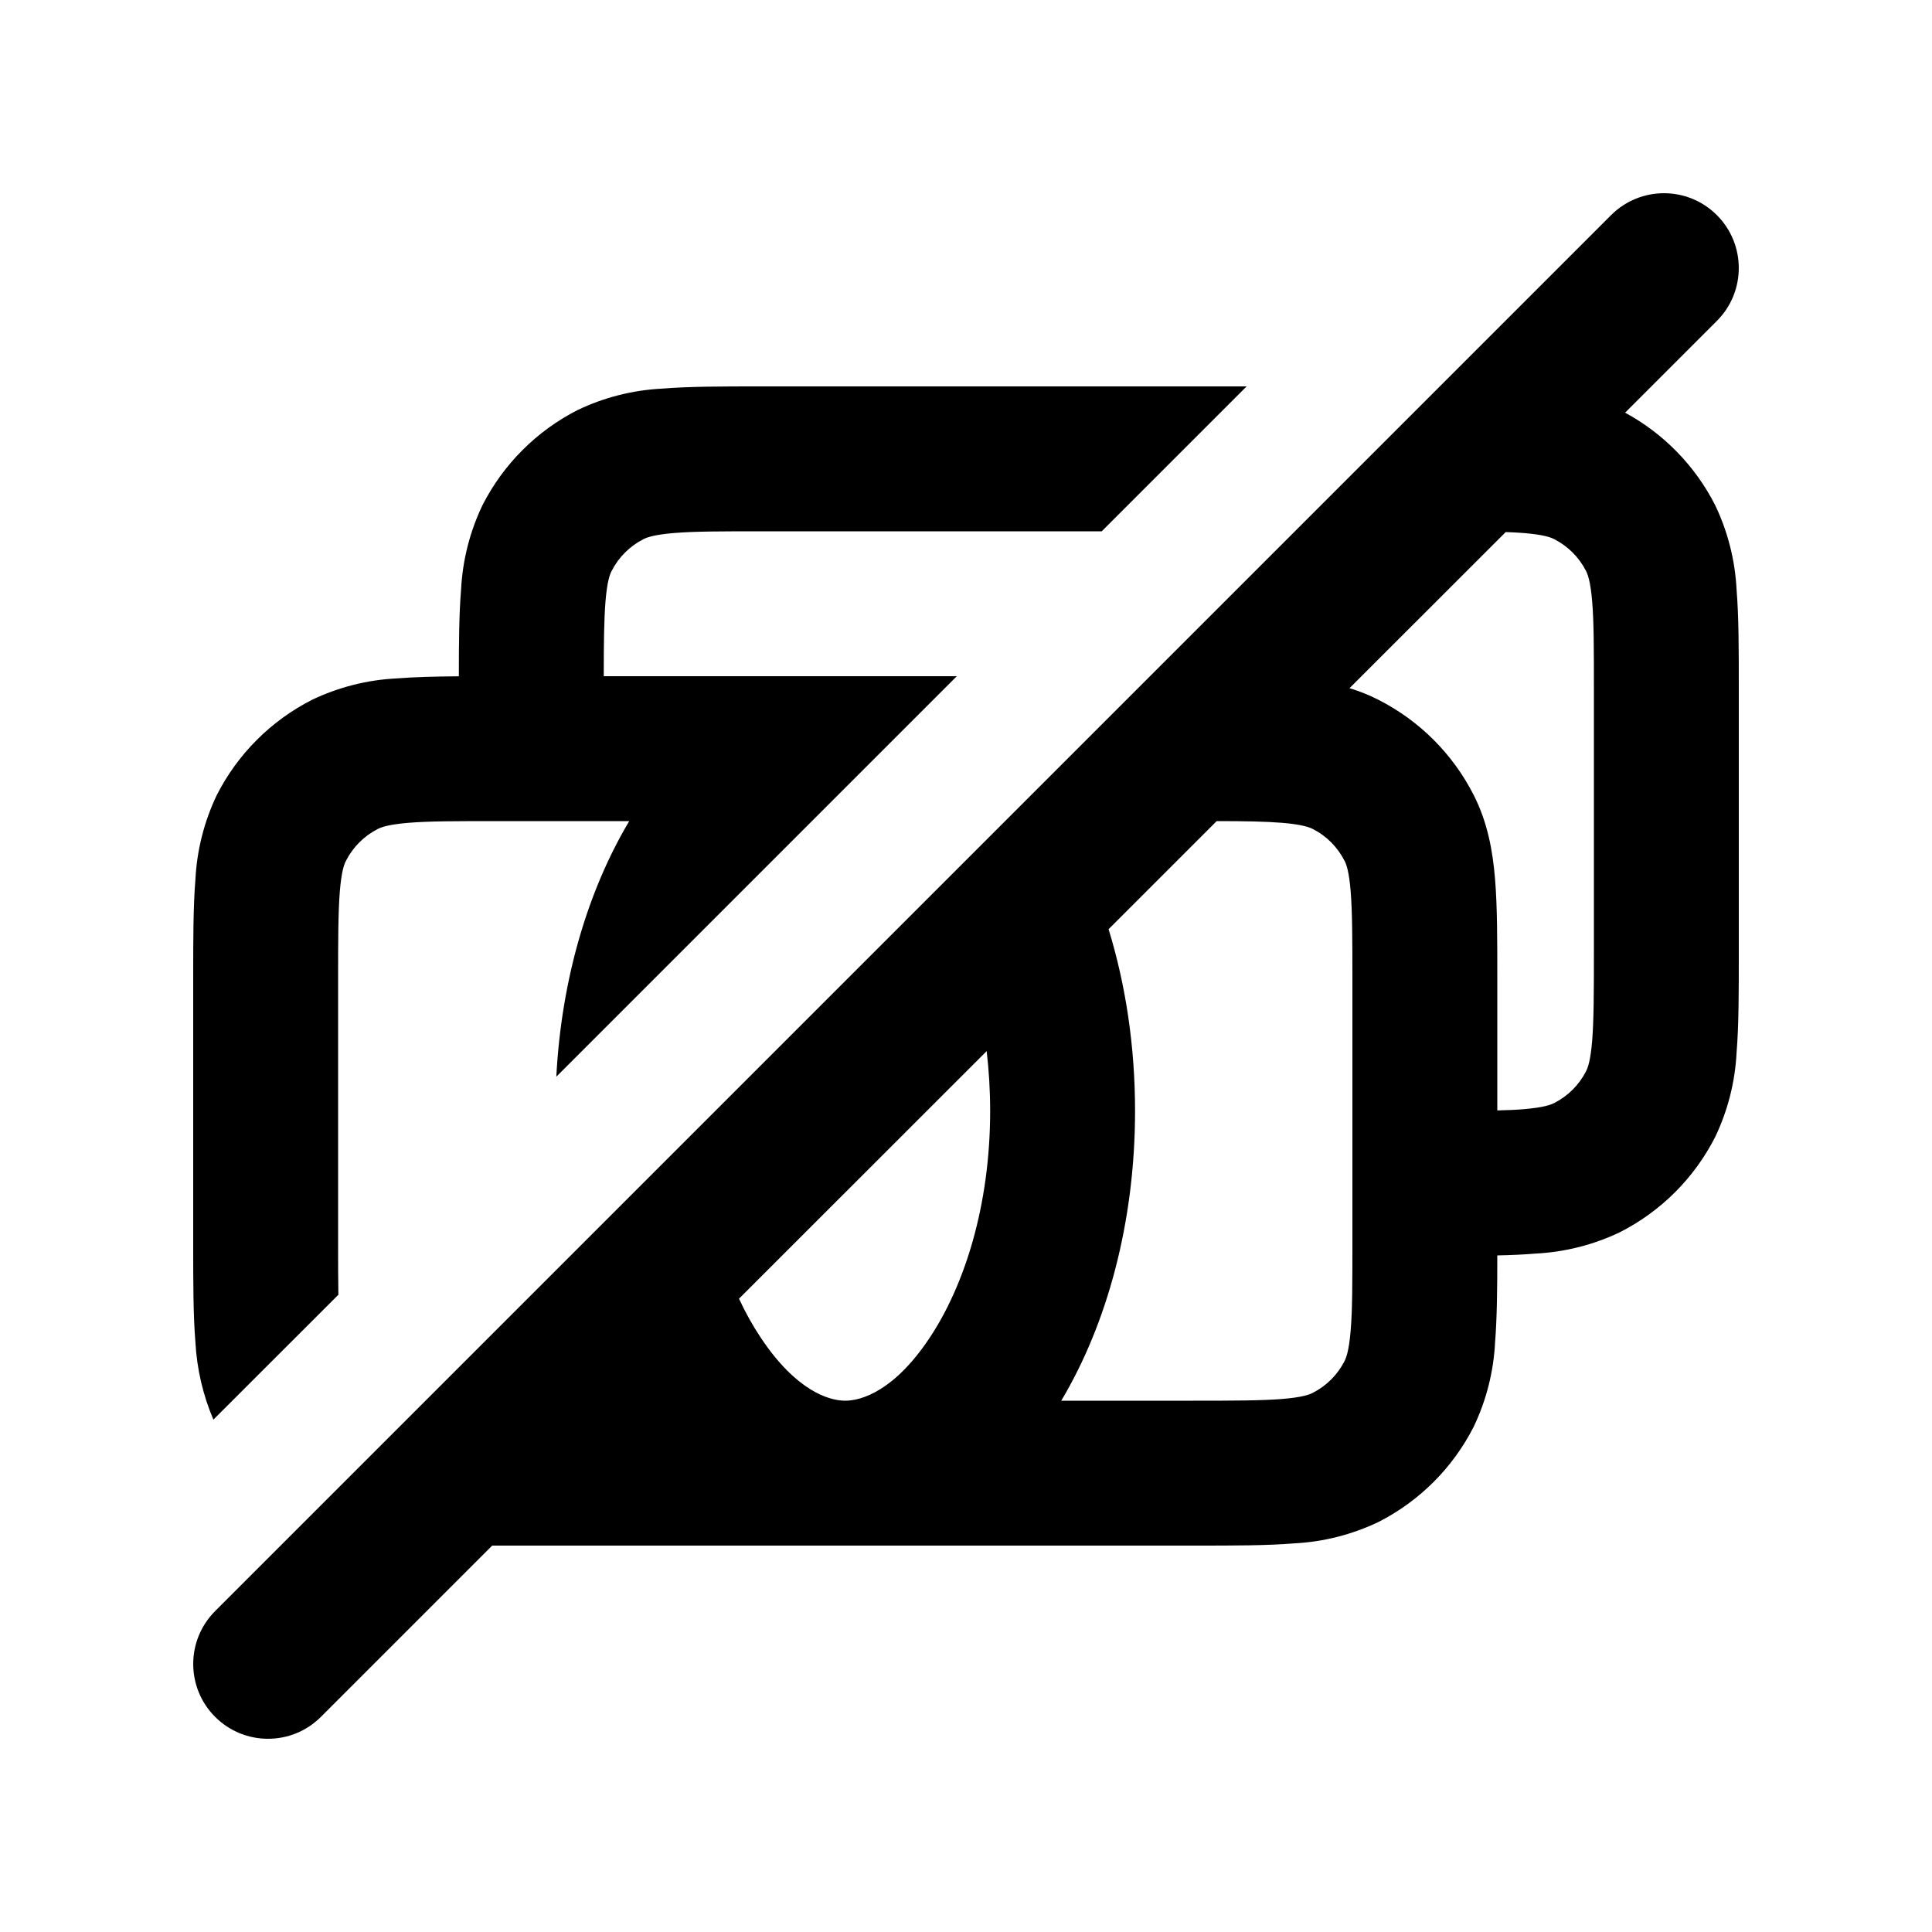
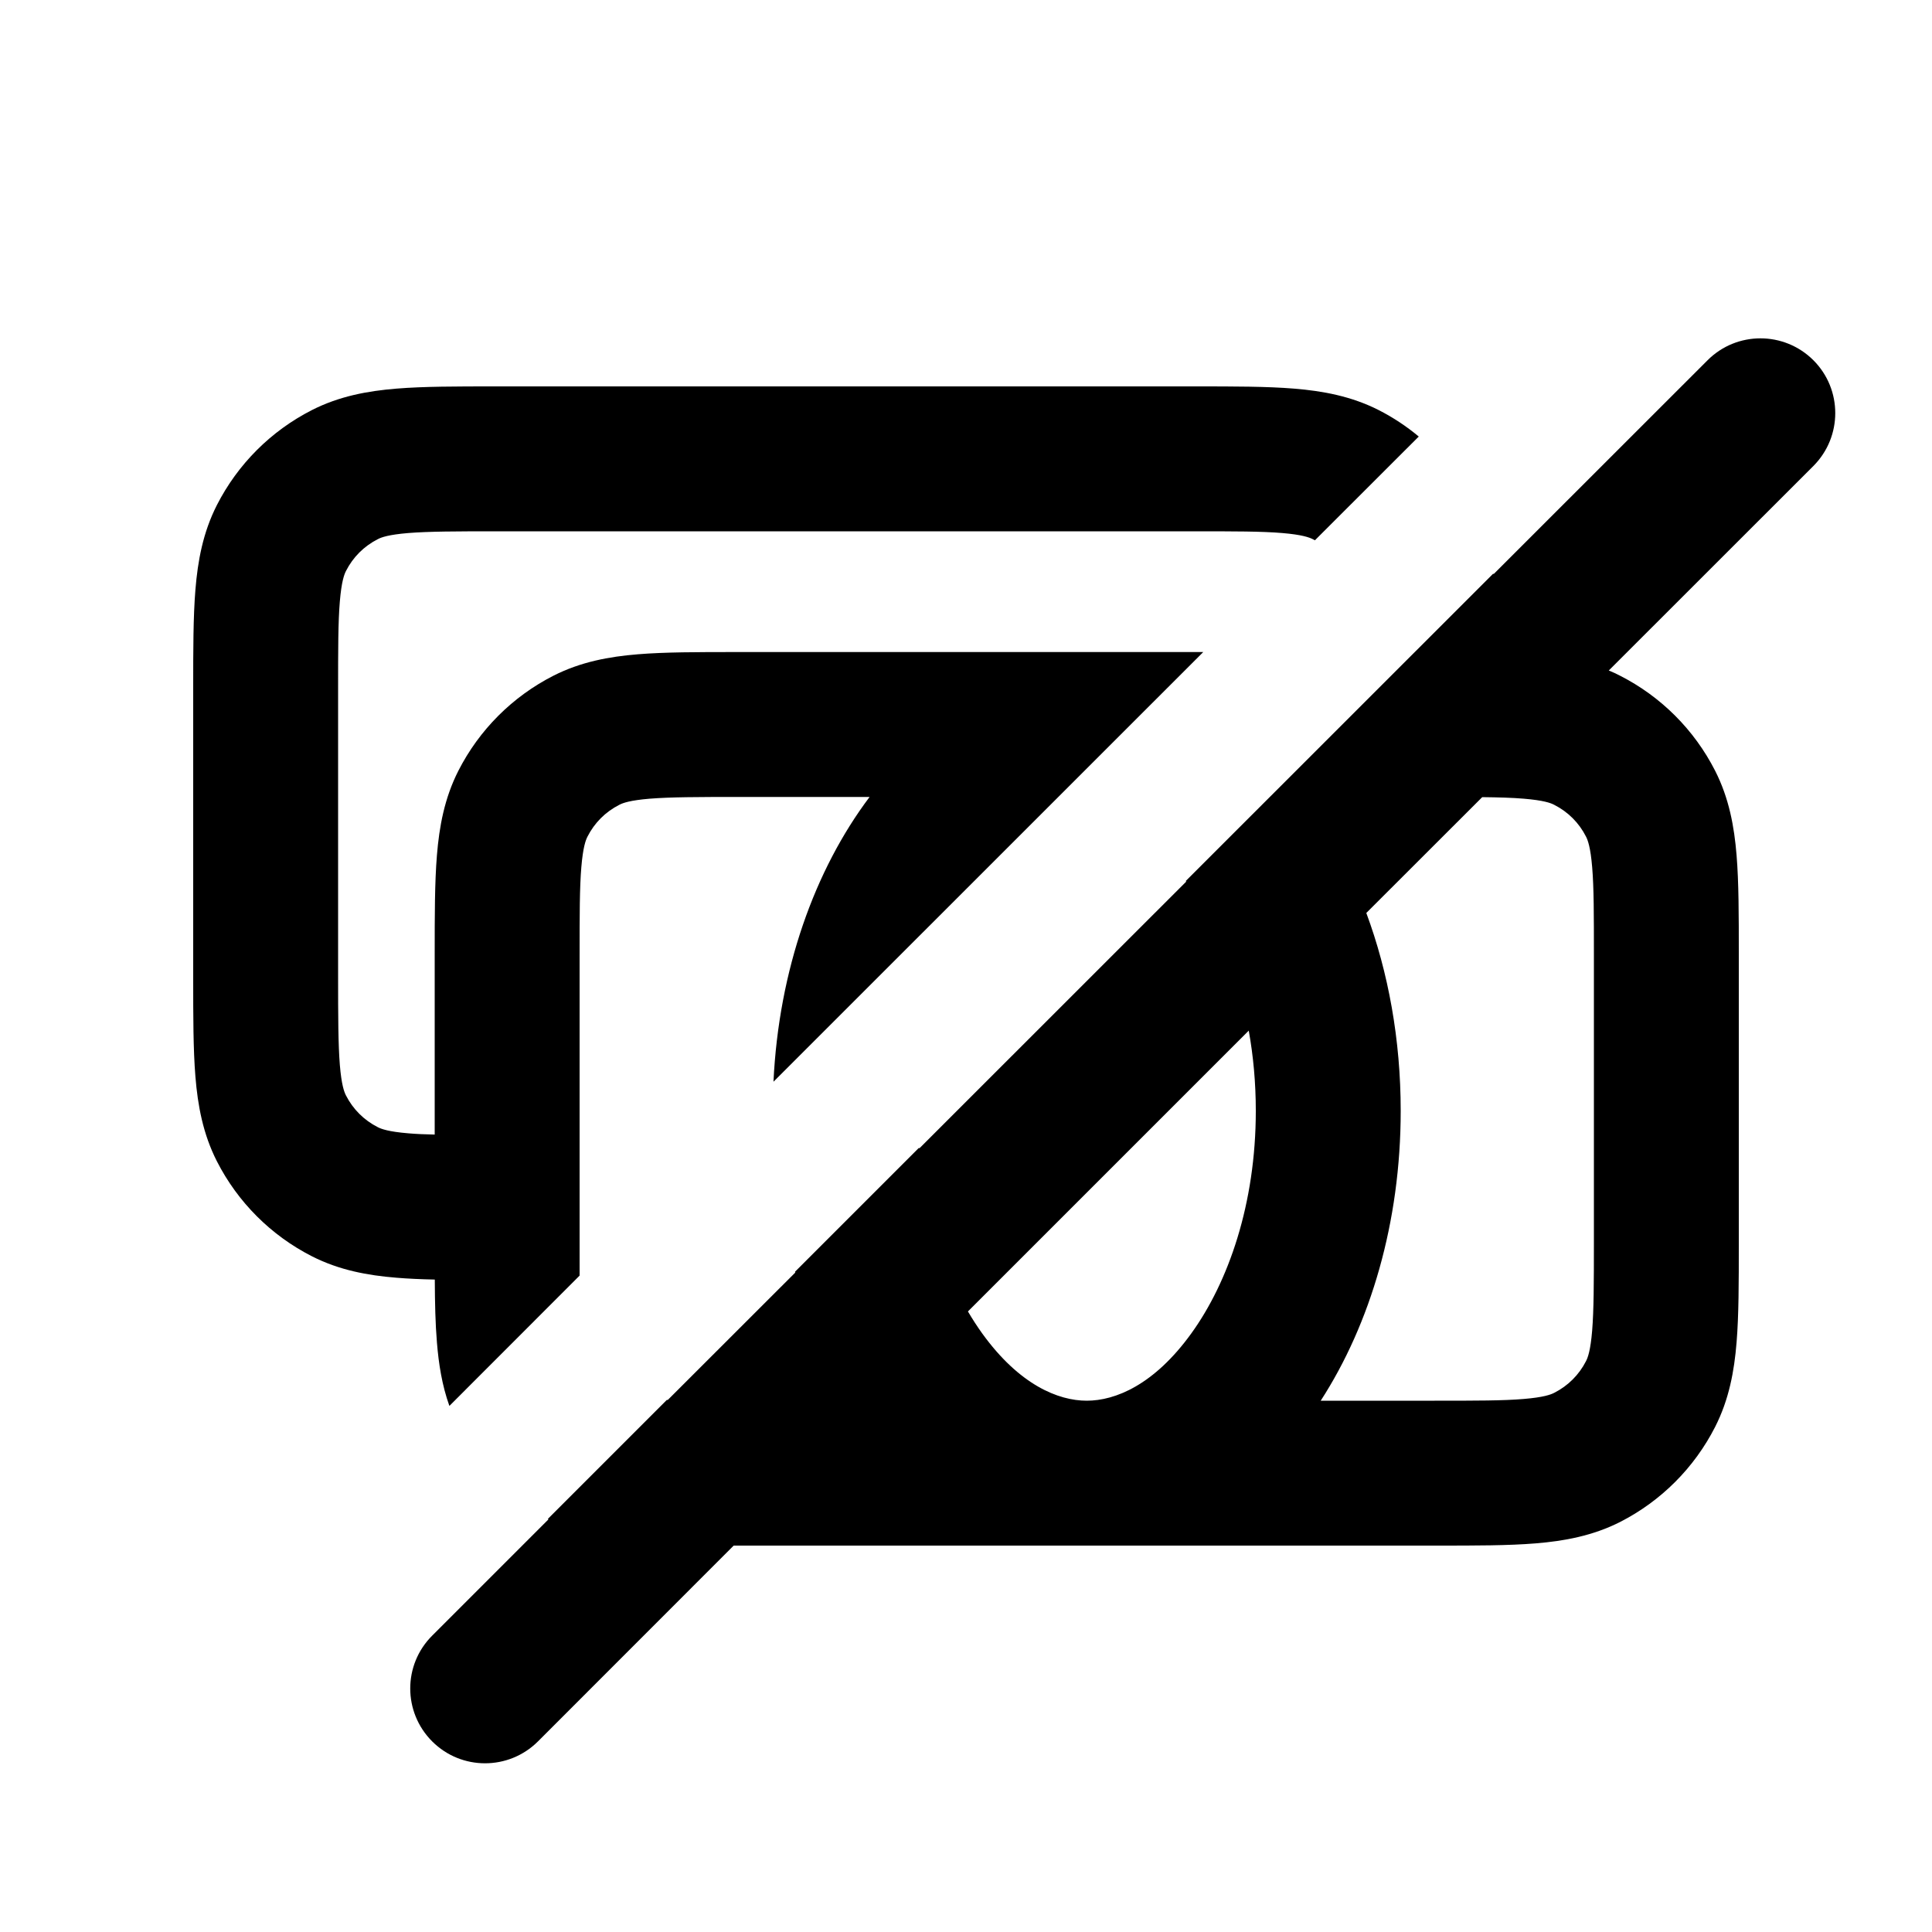
<svg xmlns="http://www.w3.org/2000/svg" viewBox="0 0 20 20">
-   <path fill-rule="evenodd" d="M17.773 3.322a.774.774 0 1 0-1.095-1.095l-14.451 14.451a.774.774 0 1 0 1.095 1.095l1.773-1.773h7.284c.395 0 .736 0 1.017-.023a2.29 2.29 0 0 0 .875-.222 2.25 2.25 0 0 0 .984-.984 2.29 2.29 0 0 0 .222-.875c.02-.253.023-.554.023-.9.143-.003.275-.009.396-.019a2.29 2.29 0 0 0 .875-.222 2.25 2.25 0 0 0 .984-.984 2.29 2.29 0 0 0 .222-.875c.023-.28.023-.622.023-1.017v-2.758c0-.395 0-.736-.023-1.017a2.29 2.29 0 0 0-.222-.875 2.25 2.25 0 0 0-.932-.957l.95-.95Zm-2.185 2.185-1.618 1.617c.102.031.202.07.301.121.424.216.768.56.984.984.144.283.198.578.222.875.023.28.023.622.023 1.017v1.374c.104-.002.194-.006.274-.013.204-.017.28-.045.316-.064a.75.75 0 0 0 .328-.327c.02-.038.047-.113.064-.317.017-.212.018-.492.018-.924v-2.7c0-.432 0-.712-.018-.924-.017-.204-.045-.28-.064-.316a.75.75 0 0 0-.328-.328c-.037-.02-.112-.047-.316-.064a4.246 4.246 0 0 0-.186-.01Zm-4.112 4.112 1.119-1.119c.298 0 .51.004.68.018.203.017.278.045.316.064a.75.75 0 0 1 .327.328c.02.037.047.112.064.316.017.212.018.492.018.924v2.7c0 .432 0 .712-.018.924-.017.204-.045.28-.064.317a.75.75 0 0 1-.327.327c-.038.02-.113.047-.317.064-.212.017-.492.018-.924.018h-1.364c.475-.796.764-1.848.764-3 0-.672-.098-1.309-.274-1.881Zm-1.262 1.262-2.564 2.563c.07.15.146.285.227.406.364.546.702.65.873.65.17 0 .51-.104.873-.65.357-.536.627-1.362.627-2.35 0-.214-.013-.421-.036-.619Z" />
-   <path d="M7.871 4h5.034l-1.5 1.5h-3.505c-.432 0-.712 0-.924.018-.204.017-.28.045-.316.064a.75.75 0 0 0-.328.328c-.02.037-.047.112-.064.316-.015.187-.018.425-.018.774h3.655l-4.146 4.146c.053-1.013.329-1.932.755-2.646h-1.364c-.432 0-.712 0-.924.018-.204.017-.28.045-.316.064a.75.75 0 0 0-.328.328c-.02.037-.047.112-.064.316-.017.212-.018.492-.018.924v2.7c0 .22 0 .4.003.553l-1.294 1.293a2.377 2.377 0 0 1-.186-.8c-.023-.28-.023-.622-.023-1.017v-2.758c0-.395 0-.736.023-1.017a2.29 2.29 0 0 1 .222-.875 2.25 2.25 0 0 1 .984-.984 2.29 2.29 0 0 1 .875-.222c.189-.015.405-.02.646-.022 0-.345.002-.645.023-.897a2.29 2.29 0 0 1 .222-.875 2.25 2.25 0 0 1 .984-.984 2.29 2.29 0 0 1 .875-.222c.28-.023.622-.023 1.017-.023Z" />
+   <path fill-rule="evenodd" d="M15.46 5.936v.009l2.217-2.216c.302-.302.792-.302 1.095 0 .302.302.302.792 0 1.095l-2.118 2.117c.04.016.079.034.117.054.424.216.768.56.984.984.144.283.198.578.222.875.023.28.023.622.023 1.017v3.008c0 .395 0 .736-.023 1.017-.024.297-.078.592-.222.875-.216.424-.56.768-.983.984-.284.144-.58.198-.876.222-.28.023-.622.023-1.017.023h-7.284l-2.026 2.027c-.303.302-.793.302-1.095 0-.303-.303-.303-.793 0-1.095l1.204-1.204-.007-.004 1.232-1.232h.01l1.32-1.319c-.002-.002-.002-.005-.003-.008l1.285-1.285v.01l2.765-2.764-.005-.006 3.185-3.184Zm.314 2.332c-.118-.01-.256-.014-.43-.016l-1.2 1.199c.228.615.356 1.311.356 2.049 0 1.152-.313 2.204-.828 3h1.178c.432 0 .712 0 .924-.018.204-.017.28-.045.316-.064.142-.072.256-.186.328-.327.02-.038.047-.113.064-.317.017-.212.018-.492.018-.924v-2.95c0-.432 0-.712-.018-.924-.017-.204-.045-.28-.064-.316-.072-.142-.186-.256-.328-.328-.037-.02-.112-.047-.316-.064Zm-2.774 3.232c0-.292-.026-.57-.073-.831l-2.907 2.907c.047.08.097.157.148.228.385.533.787.696 1.082.696.295 0 .697-.163 1.082-.696.384-.532.668-1.342.668-2.304Z" />
+   <path d="M6 13.205v-3.305c0-.432 0-.712.018-.924.017-.204.045-.28.064-.316.072-.142.186-.256.328-.328.037-.02.112-.047.316-.064.212-.017.492-.018.924-.018h1.352c-.568.754-.94 1.791-.995 2.948l4.449-4.448h-4.835c-.395 0-.736 0-1.017.023-.297.024-.592.078-.875.222-.424.216-.768.56-.984.984-.144.283-.198.578-.222.875-.023.28-.023.622-.023 1.017v1.874c-.104-.002-.194-.006-.274-.013-.204-.017-.28-.045-.316-.064-.142-.072-.256-.186-.328-.327-.02-.038-.047-.113-.064-.317-.017-.212-.018-.492-.018-.924v-2.95c0-.432 0-.712.018-.924.017-.204.045-.28.064-.316.072-.142.186-.256.328-.328.037-.02.112-.047.316-.064.212-.017.492-.018.924-.018h7.2c.432 0 .712 0 .924.018.204.017.28.045.317.064l.021.011 1.075-1.074c-.127-.106-.266-.198-.415-.274-.284-.144-.58-.198-.876-.222-.28-.023-.622-.023-1.017-.023h-7.258c-.395 0-.736 0-1.017.023-.297.024-.592.078-.875.222-.424.216-.768.56-.984.984-.144.283-.198.578-.222.875-.023.28-.023.622-.023 1.017v3.008c0 .395 0 .736.023 1.017.024.297.078.592.222.875.216.424.56.768.984.984.283.144.578.198.875.222.121.01.254.016.397.019.001.243.006.46.022.65.018.222.052.442.129.658l1.349-1.35Z" />
</svg>
